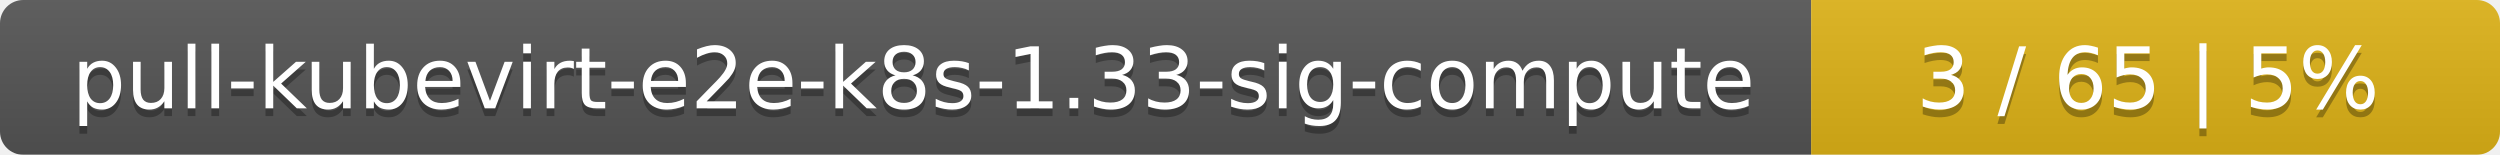
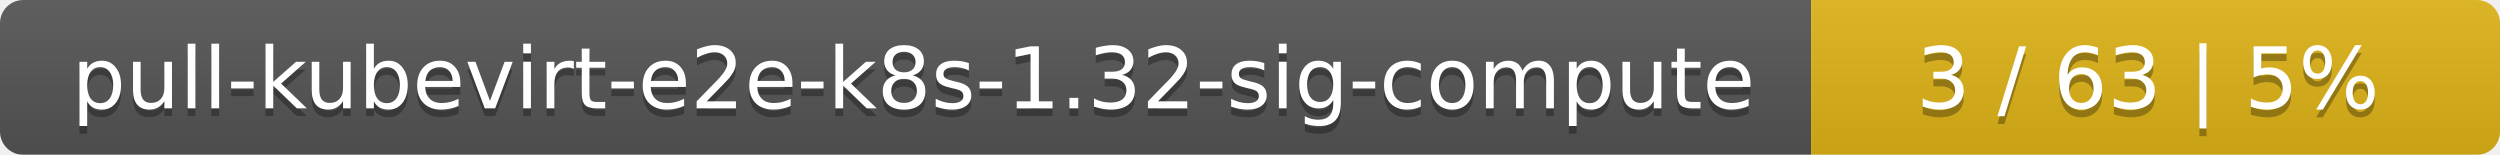
<svg xmlns="http://www.w3.org/2000/svg" width="323" height="20">
  <linearGradient id="smooth" x2="0" y2="100%">
    <stop offset="0" stop-color="#bbb" stop-opacity=".1" />
    <stop offset="1" stop-opacity=".1" />
  </linearGradient>
  <mask id="round">
    <rect width="323" height="20" rx="3" fill="#fff" />
  </mask>
  <g mask="url(#round)">
    <rect width="234" height="20" fill="#555" />
    <rect x="234" width="89" height="20" fill="#dfb317" />
    <rect width="323" height="20" fill="url(#smooth)" />
  </g>
  <g fill="#fff" text-anchor="middle" font-family="DejaVu Sans,Verdana,Geneva,sans-serif" font-size="11">
-     <text x="118" y="15" fill="#010101" fill-opacity=".3">pull-kubevirt-e2e-k8s-1.33-sig-compute</text>
-     <text x="118" y="14">pull-kubevirt-e2e-k8s-1.33-sig-compute</text>
-     <text x="277.5" y="15" fill="#010101" fill-opacity=".3">3 / 65    |    5%</text>
-     <text x="277.5" y="14">3 / 65    |    5%</text>
+     <text x="118" y="15" fill="#010101" fill-opacity=".3">pull-kubevirt-e2e-k8s-1.32-sig-compute</text>
+     <text x="118" y="14">pull-kubevirt-e2e-k8s-1.32-sig-compute</text>
+     <text x="277.5" y="15" fill="#010101" fill-opacity=".3">3 / 63    |    5%</text>
+     <text x="277.5" y="14">3 / 63    |    5%</text>
  </g>
</svg>
